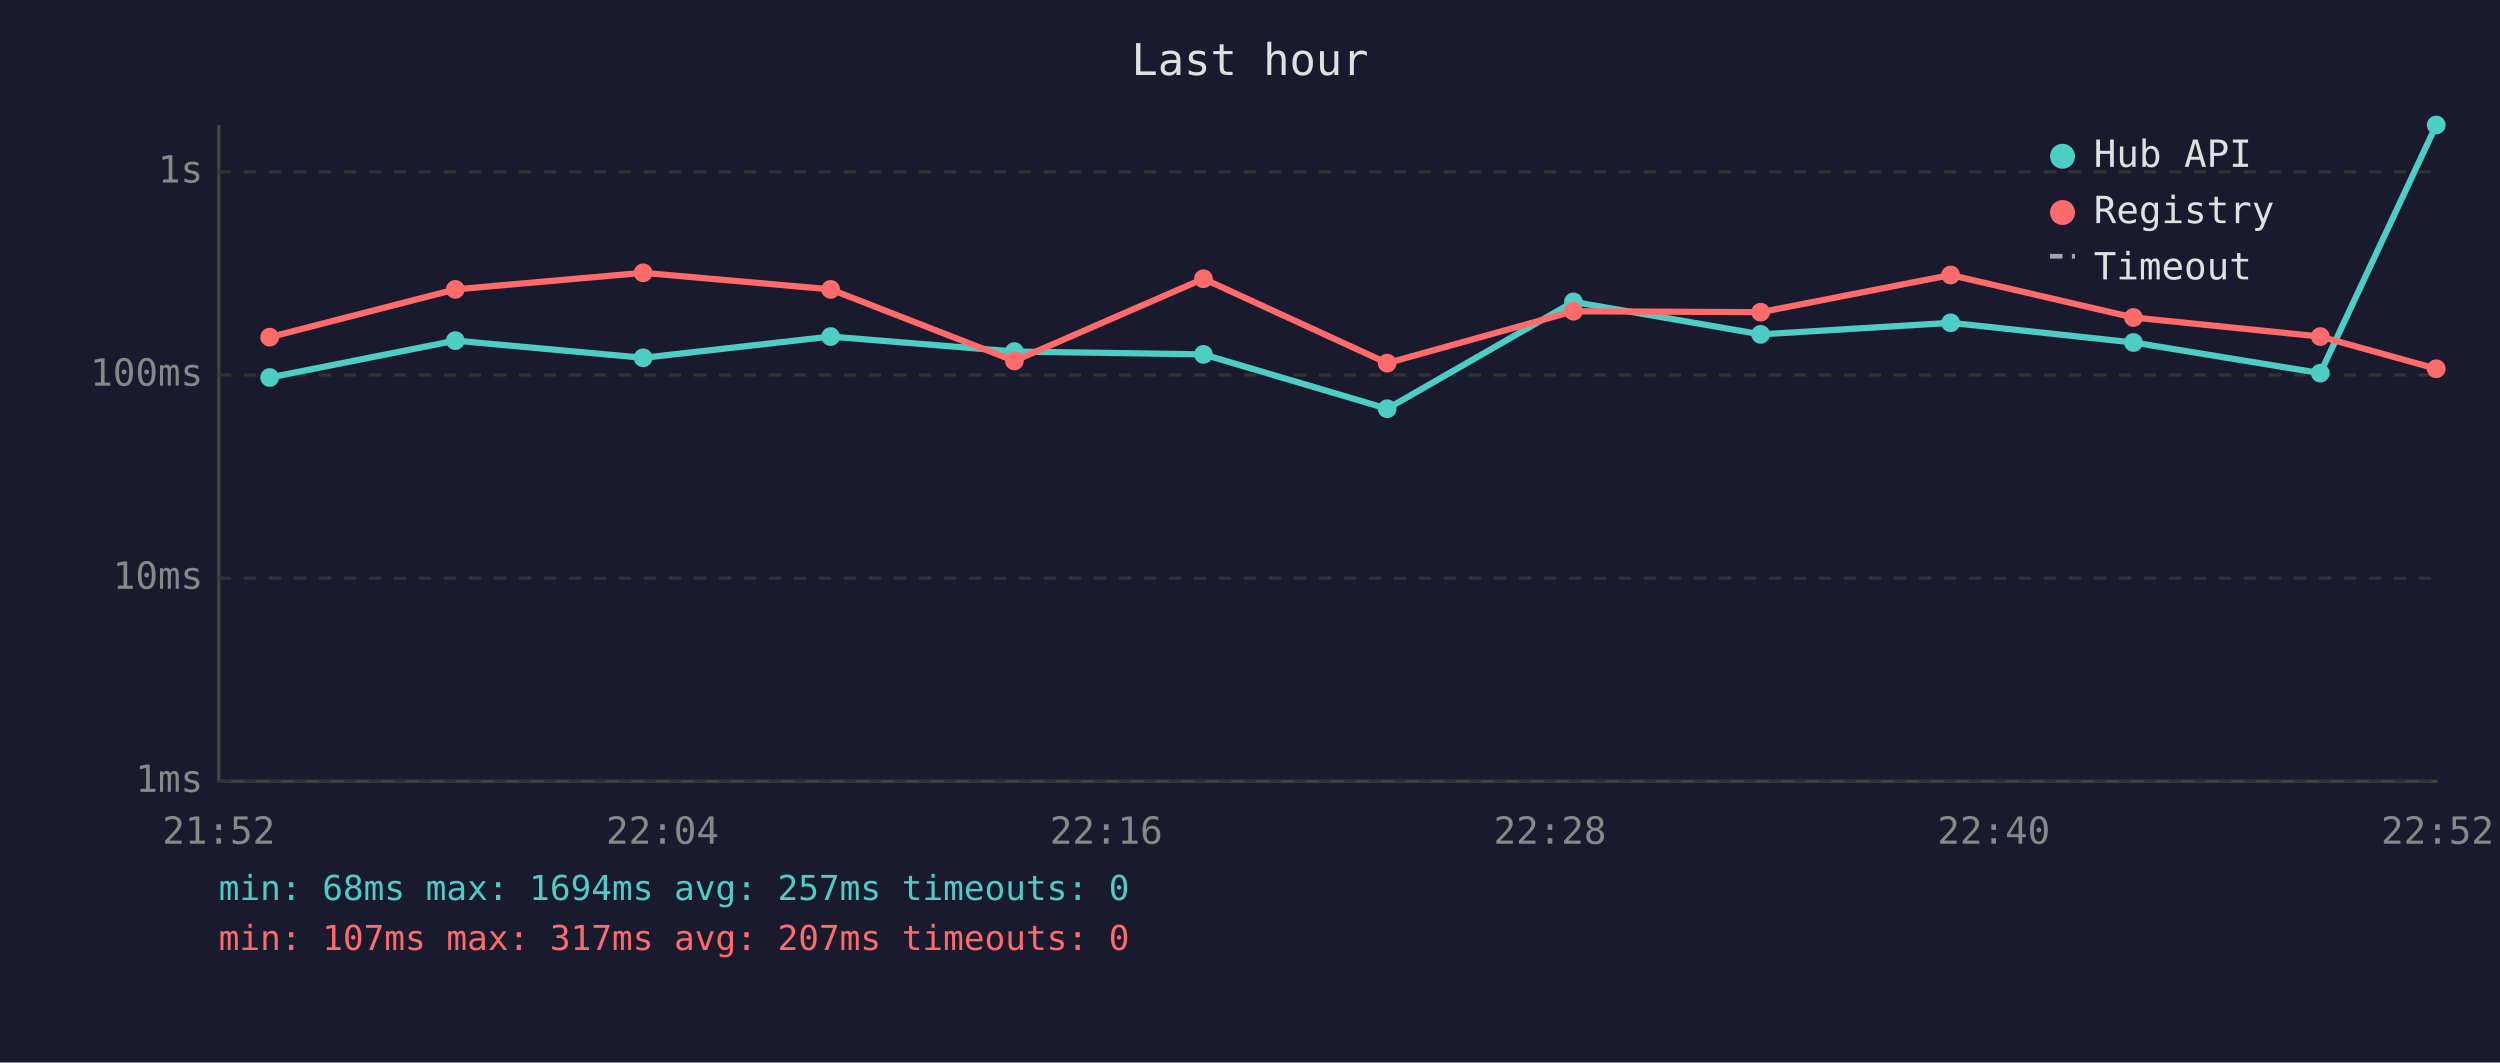
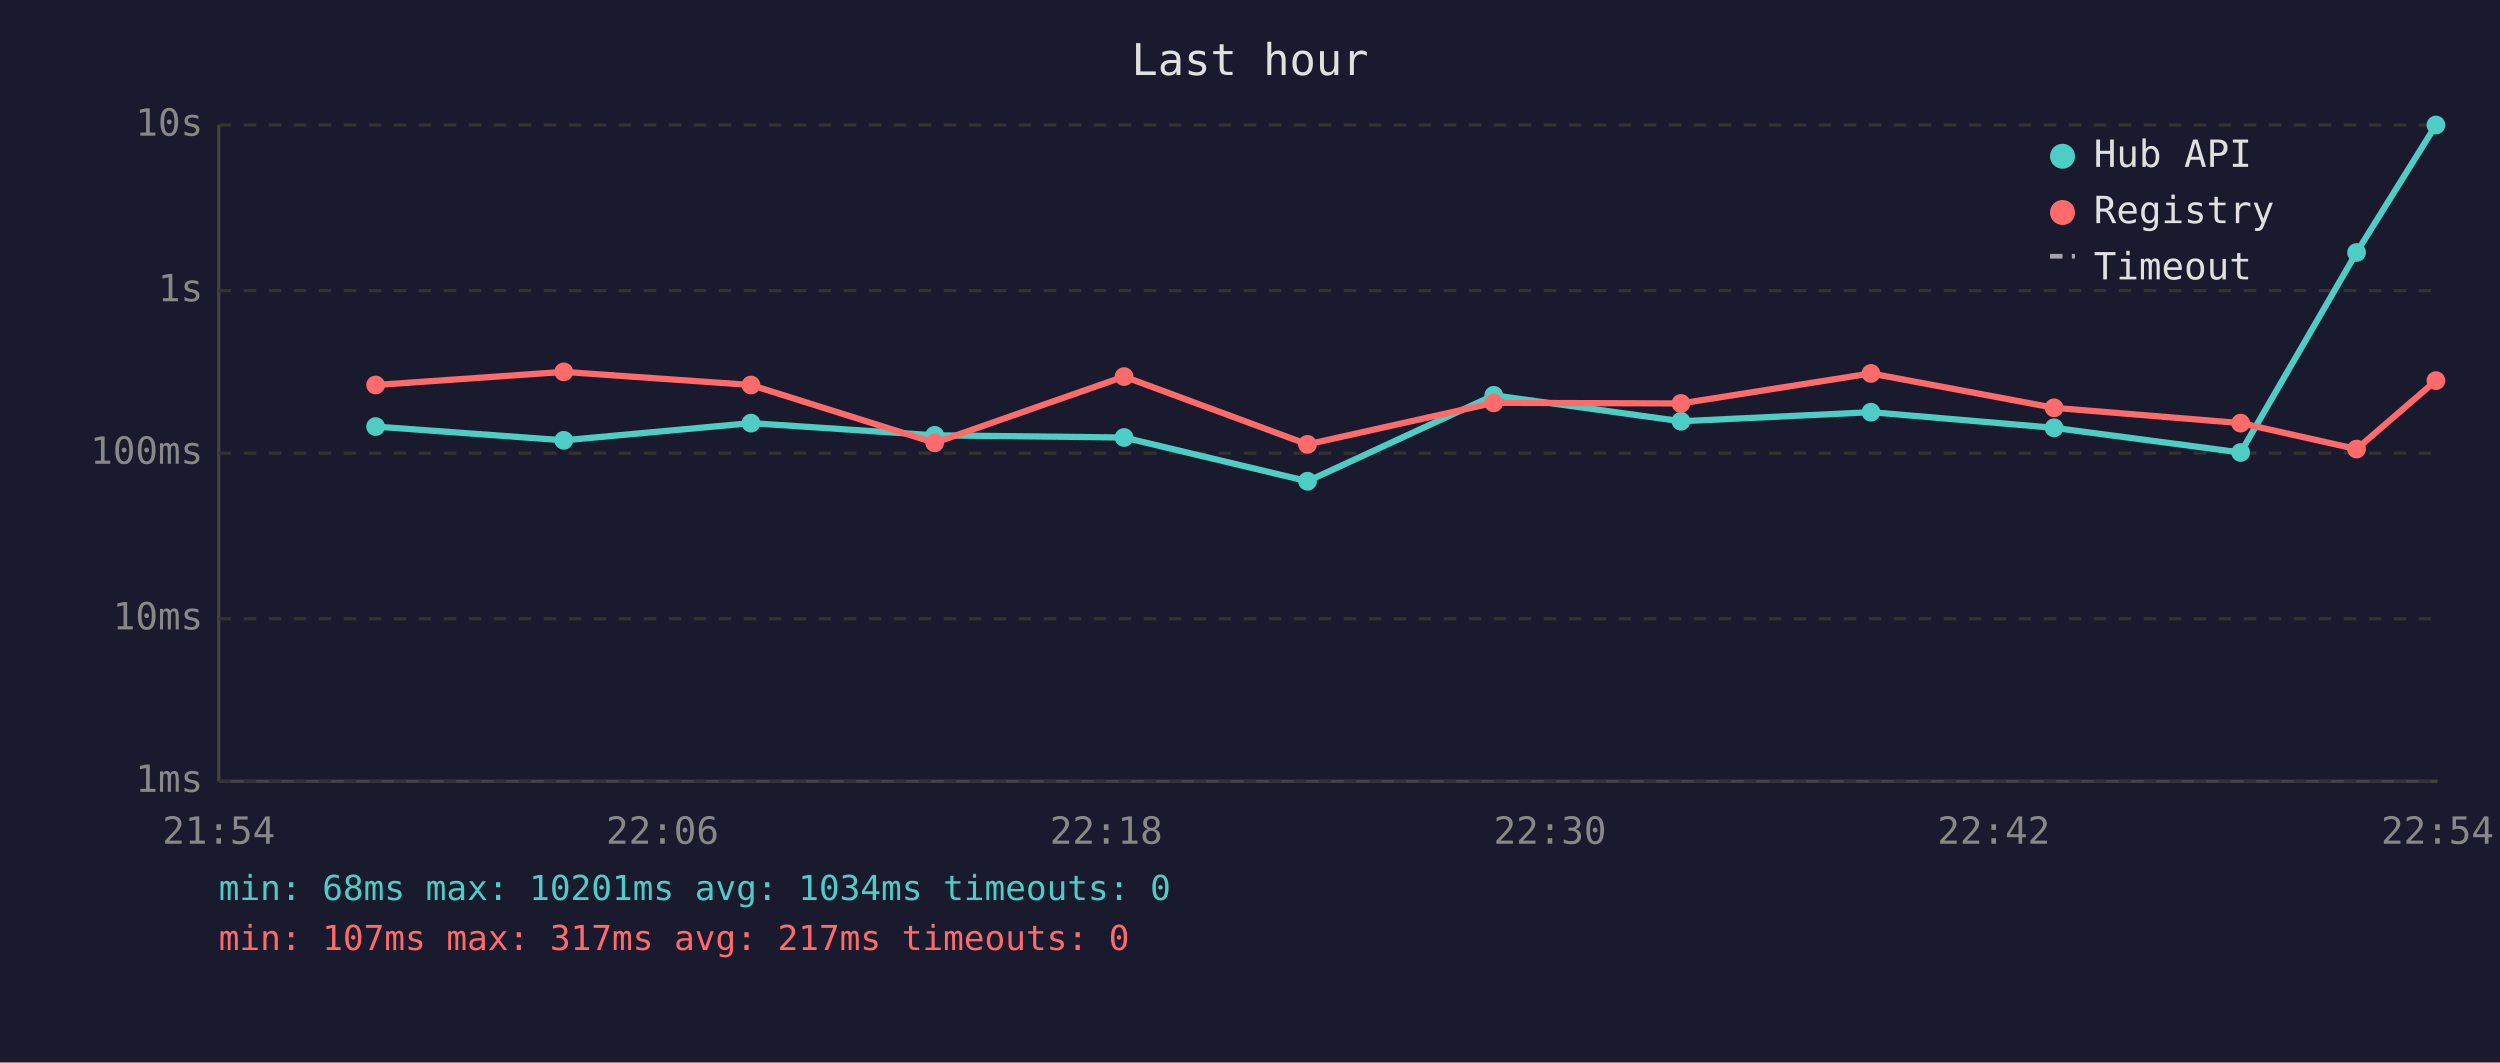
<svg xmlns="http://www.w3.org/2000/svg" viewBox="0 0 800 340" font-family="monospace" font-size="12">
  <rect width="800" height="340" fill="#1a1a2e" />
  <text x="400" y="24" fill="#e0e0e0" font-size="14" text-anchor="middle">Last hour</text>
  <line x1="70" y1="40" x2="70" y2="250" stroke="#444" stroke-width="1" />
  <line x1="70" y1="250" x2="780" y2="250" stroke="#444" stroke-width="1" />
  <line x1="70" y1="250" x2="780" y2="250" stroke="#333" stroke-width="1" stroke-dasharray="4" />
  <text x="65" y="250" fill="#888" text-anchor="end" dominant-baseline="middle">1ms</text>
-   <line x1="70" y1="185" x2="780" y2="185" stroke="#333" stroke-width="1" stroke-dasharray="4" />
-   <text x="65" y="185" fill="#888" text-anchor="end" dominant-baseline="middle">10ms</text>
-   <line x1="70" y1="120" x2="780" y2="120" stroke="#333" stroke-width="1" stroke-dasharray="4" />
-   <text x="65" y="120" fill="#888" text-anchor="end" dominant-baseline="middle">100ms</text>
-   <line x1="70" y1="55" x2="780" y2="55" stroke="#333" stroke-width="1" stroke-dasharray="4" />
-   <text x="65" y="55" fill="#888" text-anchor="end" dominant-baseline="middle">1s</text>
-   <text x="70" y="270" fill="#888" text-anchor="middle">21:52</text>
-   <text x="212" y="270" fill="#888" text-anchor="middle">22:04</text>
-   <text x="354" y="270" fill="#888" text-anchor="middle">22:16</text>
-   <text x="496" y="270" fill="#888" text-anchor="middle">22:28</text>
-   <text x="638" y="270" fill="#888" text-anchor="middle">22:40</text>
-   <text x="780" y="270" fill="#888" text-anchor="middle">22:52</text>
-   <polyline points="86.3,120.8 145.7,109.0 205.8,114.5 265.8,107.7 324.6,112.5 385.1,113.4 443.9,130.8 503.5,96.6 563.4,107.0 624.2,103.3 682.7,109.6 742.5,119.4 779.6,40.0" fill="none" stroke="#4ecdc4" stroke-width="2" opacity="1" />
-   <circle cx="86.3" cy="120.8" r="3" fill="#4ecdc4" />
-   <circle cx="145.7" cy="109.0" r="3" fill="#4ecdc4" />
-   <circle cx="205.8" cy="114.5" r="3" fill="#4ecdc4" />
-   <circle cx="265.8" cy="107.7" r="3" fill="#4ecdc4" />
-   <circle cx="324.6" cy="112.5" r="3" fill="#4ecdc4" />
-   <circle cx="385.1" cy="113.4" r="3" fill="#4ecdc4" />
-   <circle cx="443.9" cy="130.8" r="3" fill="#4ecdc4" />
-   <circle cx="503.5" cy="96.6" r="3" fill="#4ecdc4" />
-   <circle cx="563.4" cy="107.0" r="3" fill="#4ecdc4" />
-   <circle cx="624.2" cy="103.3" r="3" fill="#4ecdc4" />
-   <circle cx="682.7" cy="109.6" r="3" fill="#4ecdc4" />
-   <circle cx="742.5" cy="119.4" r="3" fill="#4ecdc4" />
-   <circle cx="779.6" cy="40.0" r="3" fill="#4ecdc4" />
-   <polyline points="86.3,107.9 145.7,92.6 205.8,87.3 265.8,92.6 324.6,115.5 385.1,89.2 443.9,116.2 503.5,99.6 563.4,99.9 624.2,88.0 682.7,101.6 742.5,107.7 779.6,118.0" fill="none" stroke="#ff6b6b" stroke-width="2" opacity="1" />
-   <circle cx="86.3" cy="107.9" r="3" fill="#ff6b6b" />
-   <circle cx="145.7" cy="92.6" r="3" fill="#ff6b6b" />
-   <circle cx="205.8" cy="87.3" r="3" fill="#ff6b6b" />
-   <circle cx="265.8" cy="92.6" r="3" fill="#ff6b6b" />
-   <circle cx="324.6" cy="115.5" r="3" fill="#ff6b6b" />
-   <circle cx="385.1" cy="89.2" r="3" fill="#ff6b6b" />
-   <circle cx="443.9" cy="116.2" r="3" fill="#ff6b6b" />
-   <circle cx="503.5" cy="99.6" r="3" fill="#ff6b6b" />
-   <circle cx="563.4" cy="99.9" r="3" fill="#ff6b6b" />
-   <circle cx="624.2" cy="88.0" r="3" fill="#ff6b6b" />
-   <circle cx="682.7" cy="101.6" r="3" fill="#ff6b6b" />
-   <circle cx="742.5" cy="107.7" r="3" fill="#ff6b6b" />
-   <circle cx="779.6" cy="118.0" r="3" fill="#ff6b6b" />
+   <line x1="70" y1="198" x2="780" y2="198" stroke="#333" stroke-width="1" stroke-dasharray="4" />
+   <text x="65" y="198" fill="#888" text-anchor="end" dominant-baseline="middle">10ms</text>
+   <line x1="70" y1="145" x2="780" y2="145" stroke="#333" stroke-width="1" stroke-dasharray="4" />
+   <text x="65" y="145" fill="#888" text-anchor="end" dominant-baseline="middle">100ms</text>
+   <line x1="70" y1="93" x2="780" y2="93" stroke="#333" stroke-width="1" stroke-dasharray="4" />
+   <text x="65" y="93" fill="#888" text-anchor="end" dominant-baseline="middle">1s</text>
+   <line x1="70" y1="40" x2="780" y2="40" stroke="#333" stroke-width="1" stroke-dasharray="4" />
+   <text x="65" y="40" fill="#888" text-anchor="end" dominant-baseline="middle">10s</text>
+   <text x="70" y="270" fill="#888" text-anchor="middle">21:54</text>
+   <text x="212" y="270" fill="#888" text-anchor="middle">22:06</text>
+   <text x="354" y="270" fill="#888" text-anchor="middle">22:18</text>
+   <text x="496" y="270" fill="#888" text-anchor="middle">22:30</text>
+   <text x="638" y="270" fill="#888" text-anchor="middle">22:42</text>
+   <text x="780" y="270" fill="#888" text-anchor="middle">22:54</text>
+   <polyline points="120.2,136.5 180.4,140.9 240.3,135.4 299.1,139.3 359.7,140.0 418.4,154.0 478.0,126.5 537.9,134.8 598.7,131.9 657.3,136.9 717.0,144.8 754.1,80.8 779.5,40.0" fill="none" stroke="#4ecdc4" stroke-width="2" opacity="1" />
+   <circle cx="120.2" cy="136.5" r="3" fill="#4ecdc4" />
+   <circle cx="180.4" cy="140.9" r="3" fill="#4ecdc4" />
+   <circle cx="240.3" cy="135.4" r="3" fill="#4ecdc4" />
+   <circle cx="299.1" cy="139.3" r="3" fill="#4ecdc4" />
+   <circle cx="359.7" cy="140.0" r="3" fill="#4ecdc4" />
+   <circle cx="418.4" cy="154.0" r="3" fill="#4ecdc4" />
+   <circle cx="478.0" cy="126.5" r="3" fill="#4ecdc4" />
+   <circle cx="537.9" cy="134.8" r="3" fill="#4ecdc4" />
+   <circle cx="598.7" cy="131.9" r="3" fill="#4ecdc4" />
+   <circle cx="657.3" cy="136.9" r="3" fill="#4ecdc4" />
+   <circle cx="717.0" cy="144.8" r="3" fill="#4ecdc4" />
+   <circle cx="754.1" cy="80.8" r="3" fill="#4ecdc4" />
+   <circle cx="779.5" cy="40.0" r="3" fill="#4ecdc4" />
+   <polyline points="120.2,123.2 180.4,119.0 240.3,123.2 299.1,141.7 359.7,120.5 418.4,142.2 478.0,128.9 537.9,129.1 598.7,119.5 657.3,130.5 717.0,135.4 754.1,143.7 779.5,121.8" fill="none" stroke="#ff6b6b" stroke-width="2" opacity="1" />
+   <circle cx="120.2" cy="123.2" r="3" fill="#ff6b6b" />
+   <circle cx="180.4" cy="119.0" r="3" fill="#ff6b6b" />
+   <circle cx="240.3" cy="123.2" r="3" fill="#ff6b6b" />
+   <circle cx="299.1" cy="141.7" r="3" fill="#ff6b6b" />
+   <circle cx="359.7" cy="120.5" r="3" fill="#ff6b6b" />
+   <circle cx="418.4" cy="142.2" r="3" fill="#ff6b6b" />
+   <circle cx="478.0" cy="128.9" r="3" fill="#ff6b6b" />
+   <circle cx="537.9" cy="129.1" r="3" fill="#ff6b6b" />
+   <circle cx="598.7" cy="119.5" r="3" fill="#ff6b6b" />
+   <circle cx="657.3" cy="130.5" r="3" fill="#ff6b6b" />
+   <circle cx="717.0" cy="135.4" r="3" fill="#ff6b6b" />
+   <circle cx="754.1" cy="143.7" r="3" fill="#ff6b6b" />
+   <circle cx="779.5" cy="121.8" r="3" fill="#ff6b6b" />
  <circle cx="660" cy="50" r="4" fill="#4ecdc4" />
  <text x="670" y="50" fill="#e0e0e0" dominant-baseline="middle">Hub API</text>
  <circle cx="660" cy="68" r="4" fill="#ff6b6b" />
  <text x="670" y="68" fill="#e0e0e0" dominant-baseline="middle">Registry</text>
  <line x1="656" y1="82" x2="664" y2="82" stroke="#e0e0e0" stroke-width="1.5" stroke-dasharray="4,3" opacity="0.7" />
  <text x="670" y="86" fill="#e0e0e0" dominant-baseline="middle">Timeout</text>
-   <text x="70" y="288" fill="#4ecdc4" font-size="11">min: 68ms  max: 1694ms  avg: 257ms  timeouts: 0</text>
-   <text x="70" y="304" fill="#ff6b6b" font-size="11">min: 107ms  max: 317ms  avg: 207ms  timeouts: 0</text>
+   <text x="70" y="288" fill="#4ecdc4" font-size="11">min: 68ms  max: 10201ms  avg: 1034ms  timeouts: 0</text>
+   <text x="70" y="304" fill="#ff6b6b" font-size="11">min: 107ms  max: 317ms  avg: 217ms  timeouts: 0</text>
</svg>
